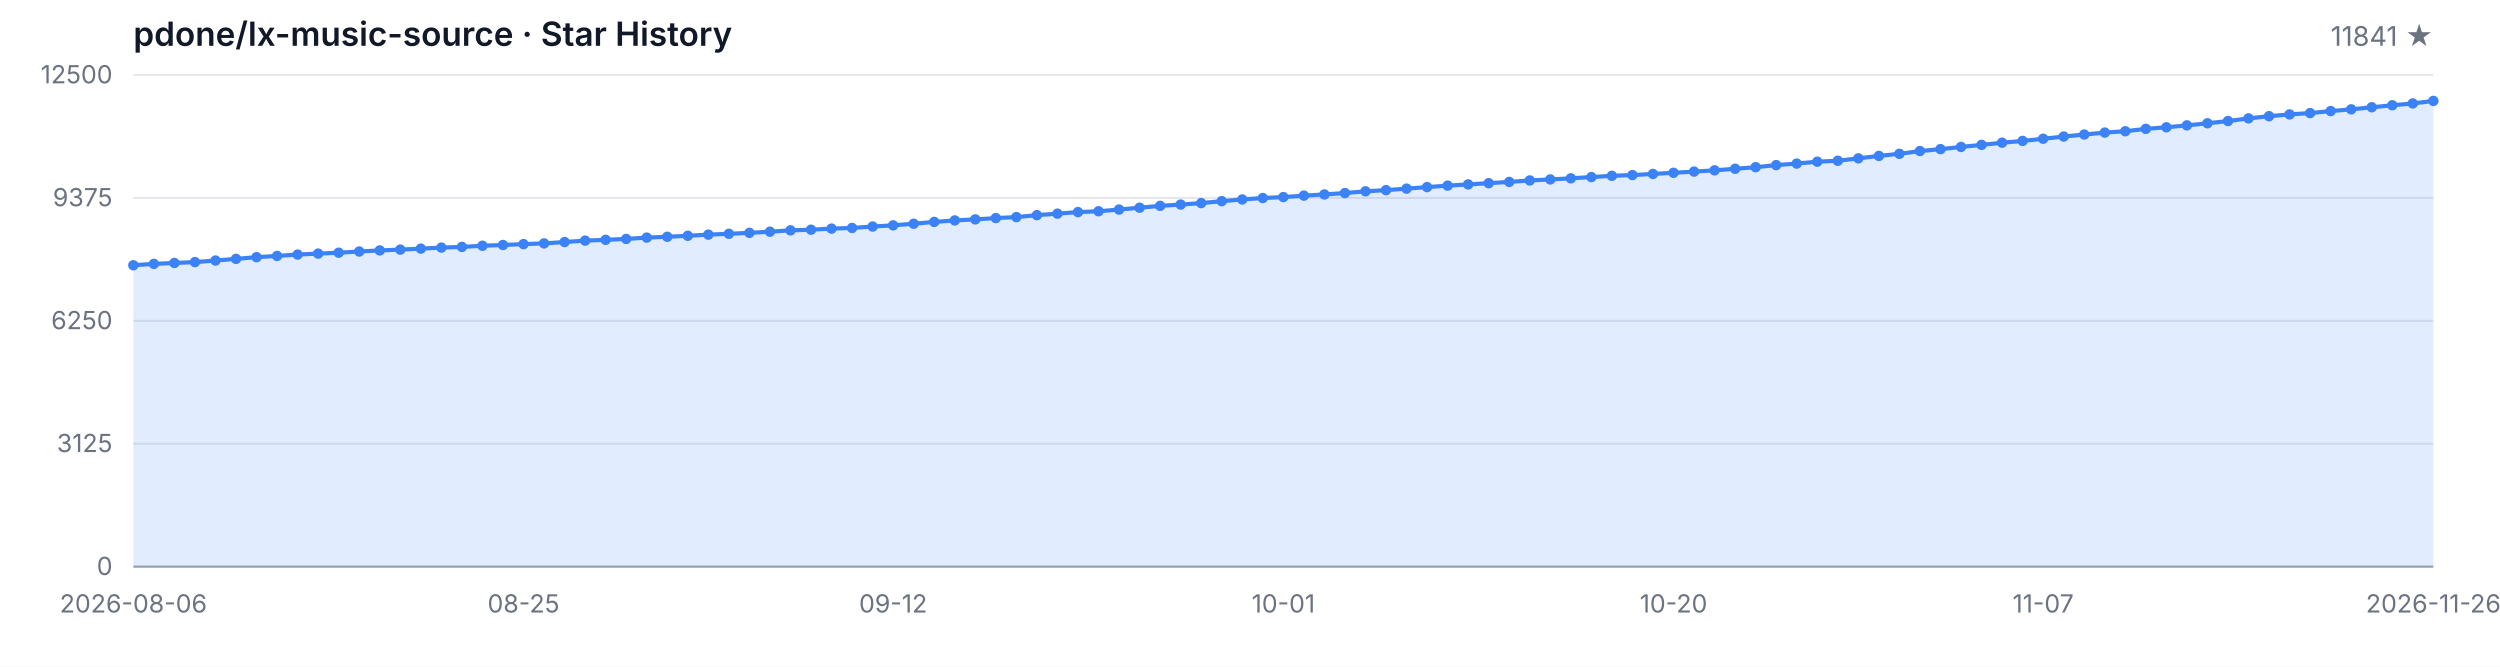
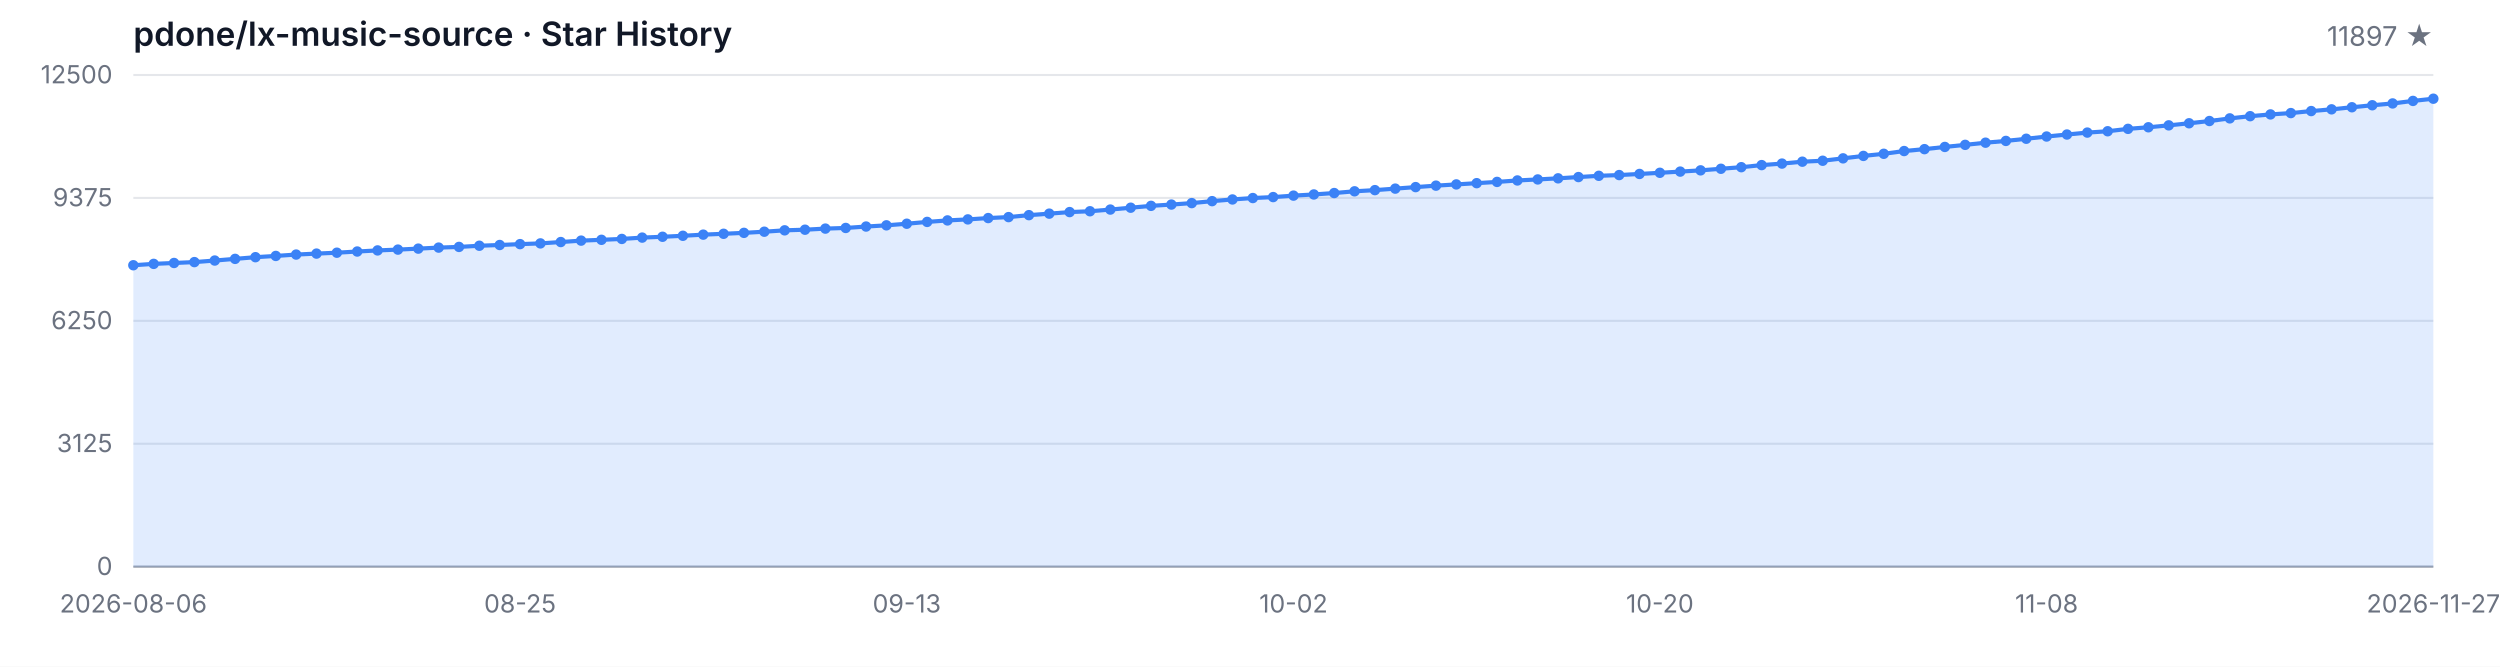
<svg xmlns="http://www.w3.org/2000/svg" width="1200" height="320" viewBox="0 0 1200 320" role="img" aria-label="Star History">
  <style>
  .bg { fill: #ffffff; }
  .grid { stroke: #e5e7eb; stroke-width: 1; }
  .axis { stroke: #9ca3af; stroke-width: 1; }
  .area { fill: rgba(59, 130, 246, 0.15); }
  .line { fill: none; stroke: #3b82f6; stroke-width: 2; stroke-linejoin: round; stroke-linecap: round; }
  .dot { fill: #3b82f6; }
  .tlabel { fill: #6b7280; font-family: -apple-system, BlinkMacSystemFont, 'Segoe UI', sans-serif; font-size: 12px; }
  .title { fill: #111827; font-family: -apple-system, BlinkMacSystemFont, 'Segoe UI', sans-serif; font-size: 16px; font-weight: 600; }
  .subtitle { fill: #6b7280; font-family: -apple-system, BlinkMacSystemFont, 'Segoe UI', sans-serif; font-size: 13px; }
  @media (prefers-color-scheme: dark) {
    .bg { fill: #0d1117; }
    .grid { stroke: #21262d; }
    .axis { stroke: #484f58; }
    .area { fill: rgba(58, 132, 255, 0.18); }
    .line { stroke: #58a6ff; }
    .dot { fill: #58a6ff; }
    .tlabel { fill: #8b949e; }
    .title { fill: #c9d1d9; }
    .subtitle { fill: #8b949e; }
  }
</style>
  <rect class="bg" width="1200" height="320" />
  <text class="title" x="64" y="22">pdone/lx-music-source · Star History</text>
-   <text class="subtitle" x="1168" y="22" text-anchor="end">11841 ★</text>
+   <text class="subtitle" x="1168" y="22" text-anchor="end">11897 ★</text>
  <line class="grid" x1="64" y1="272.00" x2="1168" y2="272.00" />
  <line class="grid" x1="64" y1="213.00" x2="1168" y2="213.00" />
  <line class="grid" x1="64" y1="154.00" x2="1168" y2="154.00" />
  <line class="grid" x1="64" y1="95.00" x2="1168" y2="95.00" />
  <line class="grid" x1="64" y1="36.00" x2="1168" y2="36.00" />
  <text class="tlabel" x="54" y="276.00" text-anchor="end">0</text>
  <text class="tlabel" x="54" y="217.00" text-anchor="end">3125</text>
  <text class="tlabel" x="54" y="158.00" text-anchor="end">6250</text>
  <text class="tlabel" x="54" y="99.00" text-anchor="end">9375</text>
  <text class="tlabel" x="54" y="40.00" text-anchor="end">12500</text>
  <line class="axis" x1="64" y1="272" x2="1168" y2="272" />
-   <path class="area" d="M 64.00 272.00 L 64.00 127.32 L 73.86 126.66 L 83.71 126.23 L 93.57 125.81 L 103.43 125.06 L 113.29 124.26 L 123.14 123.45 L 133.00 122.85 L 142.86 122.19 L 152.71 121.73 L 162.57 121.30 L 172.43 120.73 L 182.29 120.20 L 192.14 119.81 L 202.00 119.34 L 211.86 118.85 L 221.71 118.52 L 231.57 117.96 L 241.43 117.60 L 251.29 117.18 L 261.14 116.83 L 271.00 116.18 L 280.86 115.50 L 290.71 115.11 L 300.57 114.69 L 310.43 114.05 L 320.29 113.65 L 330.14 113.18 L 340.00 112.63 L 349.86 112.22 L 359.71 111.77 L 369.57 111.22 L 379.43 110.56 L 389.29 110.26 L 399.14 109.73 L 409.00 109.42 L 418.86 108.74 L 428.71 108.16 L 438.57 107.39 L 448.43 106.52 L 458.29 105.80 L 468.14 105.31 L 478.00 104.67 L 487.86 104.21 L 497.71 103.27 L 507.57 102.55 L 517.43 101.80 L 527.29 101.40 L 537.14 100.59 L 547.00 99.70 L 556.86 98.81 L 566.71 98.19 L 576.57 97.49 L 586.43 96.55 L 596.29 95.74 L 606.14 95.06 L 616.00 94.60 L 625.86 93.90 L 635.71 93.34 L 645.57 92.66 L 655.43 91.83 L 665.29 91.26 L 675.14 90.54 L 685.00 89.81 L 694.86 89.11 L 704.71 88.52 L 714.57 87.92 L 724.43 87.32 L 734.29 86.62 L 744.14 86.13 L 754.00 85.60 L 763.86 84.99 L 773.71 84.39 L 783.57 84.03 L 793.43 83.50 L 803.29 82.94 L 813.14 82.37 L 823.00 81.77 L 832.86 81.01 L 842.71 80.25 L 852.57 79.25 L 862.43 78.52 L 872.29 77.61 L 882.14 77.16 L 892.00 76.01 L 901.86 74.84 L 911.71 73.82 L 921.57 72.50 L 931.43 71.59 L 941.29 70.53 L 951.14 69.53 L 961.00 68.49 L 970.86 67.64 L 980.71 66.60 L 990.57 65.53 L 1000.43 64.57 L 1010.29 63.64 L 1020.14 63.00 L 1030.00 61.85 L 1039.86 61.09 L 1049.71 60.17 L 1059.57 59.17 L 1069.43 58.09 L 1079.29 56.82 L 1089.14 55.77 L 1099.00 54.92 L 1108.86 54.28 L 1118.71 53.31 L 1128.57 52.48 L 1138.43 51.48 L 1148.29 50.52 L 1158.14 49.65 L 1168.00 48.44 L 1168.00 272.00 Z" />
-   <path class="line" d="M 64.00 127.32 L 73.86 126.66 L 83.71 126.23 L 93.57 125.81 L 103.43 125.06 L 113.29 124.26 L 123.14 123.45 L 133.00 122.85 L 142.86 122.19 L 152.71 121.73 L 162.57 121.30 L 172.43 120.73 L 182.29 120.20 L 192.14 119.81 L 202.00 119.34 L 211.86 118.85 L 221.71 118.52 L 231.57 117.96 L 241.43 117.60 L 251.29 117.18 L 261.14 116.83 L 271.00 116.18 L 280.86 115.50 L 290.71 115.11 L 300.57 114.69 L 310.43 114.05 L 320.29 113.65 L 330.14 113.18 L 340.00 112.63 L 349.86 112.22 L 359.71 111.77 L 369.57 111.22 L 379.43 110.56 L 389.29 110.26 L 399.14 109.73 L 409.00 109.42 L 418.86 108.74 L 428.71 108.16 L 438.57 107.39 L 448.43 106.52 L 458.29 105.80 L 468.14 105.31 L 478.00 104.67 L 487.86 104.21 L 497.71 103.27 L 507.57 102.55 L 517.43 101.80 L 527.29 101.40 L 537.14 100.59 L 547.00 99.70 L 556.86 98.81 L 566.71 98.19 L 576.57 97.49 L 586.43 96.55 L 596.29 95.74 L 606.14 95.06 L 616.00 94.60 L 625.86 93.90 L 635.71 93.34 L 645.57 92.66 L 655.43 91.83 L 665.29 91.26 L 675.14 90.54 L 685.00 89.81 L 694.86 89.11 L 704.71 88.52 L 714.57 87.92 L 724.43 87.32 L 734.29 86.62 L 744.14 86.13 L 754.00 85.60 L 763.86 84.99 L 773.71 84.39 L 783.57 84.03 L 793.43 83.50 L 803.29 82.94 L 813.14 82.37 L 823.00 81.77 L 832.86 81.01 L 842.71 80.25 L 852.57 79.25 L 862.43 78.52 L 872.29 77.61 L 882.14 77.16 L 892.00 76.01 L 901.86 74.84 L 911.71 73.82 L 921.57 72.50 L 931.43 71.59 L 941.29 70.53 L 951.14 69.53 L 961.00 68.49 L 970.86 67.64 L 980.71 66.60 L 990.57 65.53 L 1000.43 64.57 L 1010.29 63.64 L 1020.14 63.00 L 1030.00 61.85 L 1039.86 61.09 L 1049.71 60.17 L 1059.57 59.17 L 1069.43 58.09 L 1079.29 56.82 L 1089.14 55.77 L 1099.00 54.92 L 1108.86 54.28 L 1118.71 53.31 L 1128.57 52.48 L 1138.43 51.48 L 1148.29 50.52 L 1158.14 49.65 L 1168.00 48.44" />
+   <path class="area" d="M 64.00 272.00 L 64.00 127.32 L 73.77 126.66 L 83.54 126.23 L 93.31 125.81 L 103.08 125.06 L 112.85 124.26 L 122.62 123.45 L 132.39 122.85 L 142.16 122.19 L 151.93 121.73 L 161.70 121.30 L 171.47 120.73 L 181.24 120.20 L 191.01 119.81 L 200.78 119.34 L 210.55 118.85 L 220.32 118.52 L 230.09 117.96 L 239.86 117.60 L 249.63 117.18 L 259.40 116.83 L 269.17 116.18 L 278.94 115.50 L 288.71 115.11 L 298.48 114.69 L 308.25 114.05 L 318.02 113.65 L 327.79 113.18 L 337.56 112.63 L 347.33 112.22 L 357.10 111.77 L 366.87 111.22 L 376.64 110.56 L 386.41 110.26 L 396.18 109.73 L 405.95 109.42 L 415.72 108.74 L 425.49 108.16 L 435.26 107.39 L 445.03 106.52 L 454.80 105.80 L 464.57 105.31 L 474.34 104.67 L 484.11 104.21 L 493.88 103.27 L 503.65 102.55 L 513.42 101.80 L 523.19 101.40 L 532.96 100.59 L 542.73 99.70 L 552.50 98.81 L 562.27 98.19 L 572.04 97.49 L 581.81 96.55 L 591.58 95.74 L 601.35 95.06 L 611.12 94.60 L 620.88 93.90 L 630.65 93.34 L 640.42 92.66 L 650.19 91.83 L 659.96 91.26 L 669.73 90.54 L 679.50 89.81 L 689.27 89.11 L 699.04 88.52 L 708.81 87.92 L 718.58 87.32 L 728.35 86.62 L 738.12 86.13 L 747.89 85.60 L 757.66 84.99 L 767.43 84.39 L 777.20 84.03 L 786.97 83.50 L 796.74 82.94 L 806.51 82.37 L 816.28 81.77 L 826.05 81.01 L 835.82 80.25 L 845.59 79.25 L 855.36 78.52 L 865.13 77.61 L 874.90 77.16 L 884.67 76.01 L 894.44 74.84 L 904.21 73.82 L 913.98 72.50 L 923.75 71.59 L 933.52 70.53 L 943.29 69.53 L 953.06 68.49 L 962.83 67.64 L 972.60 66.60 L 982.37 65.53 L 992.14 64.57 L 1001.91 63.64 L 1011.68 63.00 L 1021.45 61.85 L 1031.22 61.09 L 1040.99 60.17 L 1050.76 59.17 L 1060.53 58.09 L 1070.30 56.82 L 1080.07 55.77 L 1089.84 54.92 L 1099.61 54.28 L 1109.38 53.31 L 1119.15 52.48 L 1128.92 51.48 L 1138.69 50.52 L 1148.46 49.65 L 1158.23 48.44 L 1168.00 47.38 L 1168.00 272.00 Z" />
+   <path class="line" d="M 64.00 127.32 L 73.77 126.66 L 83.54 126.23 L 93.31 125.81 L 103.08 125.06 L 112.85 124.26 L 122.62 123.45 L 132.39 122.85 L 142.16 122.19 L 151.93 121.73 L 161.70 121.30 L 171.47 120.73 L 181.24 120.20 L 191.01 119.81 L 200.78 119.34 L 210.55 118.85 L 220.32 118.52 L 230.09 117.96 L 239.86 117.60 L 249.63 117.18 L 259.40 116.83 L 269.17 116.18 L 278.94 115.50 L 288.71 115.11 L 298.48 114.69 L 308.25 114.05 L 318.02 113.65 L 327.79 113.18 L 337.56 112.63 L 347.33 112.22 L 357.10 111.77 L 366.87 111.22 L 376.64 110.56 L 386.41 110.26 L 396.18 109.73 L 405.95 109.42 L 415.72 108.74 L 425.49 108.16 L 435.26 107.39 L 445.03 106.52 L 454.80 105.80 L 464.57 105.31 L 474.34 104.67 L 484.11 104.21 L 493.88 103.27 L 503.65 102.55 L 513.42 101.80 L 523.19 101.40 L 532.96 100.59 L 542.73 99.70 L 552.50 98.81 L 562.27 98.19 L 572.04 97.49 L 581.81 96.55 L 591.58 95.74 L 601.35 95.06 L 611.12 94.60 L 620.88 93.90 L 630.65 93.34 L 640.42 92.66 L 650.19 91.83 L 659.96 91.26 L 669.73 90.54 L 679.50 89.81 L 689.27 89.11 L 699.04 88.52 L 708.81 87.92 L 718.58 87.32 L 728.35 86.62 L 738.12 86.13 L 747.89 85.60 L 757.66 84.99 L 767.43 84.39 L 777.20 84.03 L 786.97 83.50 L 796.74 82.94 L 806.51 82.37 L 816.28 81.77 L 826.05 81.01 L 835.82 80.25 L 845.59 79.25 L 855.36 78.52 L 865.13 77.61 L 874.90 77.16 L 884.67 76.01 L 894.44 74.84 L 904.21 73.82 L 913.98 72.50 L 923.75 71.59 L 933.52 70.53 L 943.29 69.53 L 953.06 68.49 L 962.83 67.64 L 972.60 66.60 L 982.37 65.53 L 992.14 64.57 L 1001.91 63.64 L 1011.68 63.00 L 1021.45 61.85 L 1031.22 61.09 L 1040.99 60.17 L 1050.76 59.17 L 1060.53 58.09 L 1070.30 56.82 L 1080.07 55.77 L 1089.84 54.92 L 1099.61 54.28 L 1109.38 53.31 L 1119.15 52.48 L 1128.92 51.48 L 1138.69 50.52 L 1148.46 49.65 L 1158.23 48.44 L 1168.00 47.38" />
  <circle class="dot" cx="64.00" cy="127.32" r="2.5" />
-   <circle class="dot" cx="73.86" cy="126.66" r="2.5" />
-   <circle class="dot" cx="83.71" cy="126.23" r="2.5" />
-   <circle class="dot" cx="93.57" cy="125.81" r="2.5" />
-   <circle class="dot" cx="103.43" cy="125.06" r="2.5" />
-   <circle class="dot" cx="113.29" cy="124.26" r="2.5" />
-   <circle class="dot" cx="123.14" cy="123.45" r="2.5" />
-   <circle class="dot" cx="133.00" cy="122.85" r="2.5" />
-   <circle class="dot" cx="142.86" cy="122.19" r="2.5" />
-   <circle class="dot" cx="152.71" cy="121.73" r="2.5" />
-   <circle class="dot" cx="162.57" cy="121.30" r="2.5" />
-   <circle class="dot" cx="172.43" cy="120.73" r="2.5" />
-   <circle class="dot" cx="182.29" cy="120.20" r="2.5" />
-   <circle class="dot" cx="192.14" cy="119.81" r="2.5" />
-   <circle class="dot" cx="202.00" cy="119.34" r="2.5" />
-   <circle class="dot" cx="211.86" cy="118.85" r="2.5" />
-   <circle class="dot" cx="221.71" cy="118.52" r="2.5" />
-   <circle class="dot" cx="231.57" cy="117.96" r="2.5" />
-   <circle class="dot" cx="241.43" cy="117.60" r="2.5" />
-   <circle class="dot" cx="251.29" cy="117.18" r="2.5" />
-   <circle class="dot" cx="261.14" cy="116.83" r="2.5" />
-   <circle class="dot" cx="271.00" cy="116.18" r="2.5" />
-   <circle class="dot" cx="280.86" cy="115.50" r="2.5" />
-   <circle class="dot" cx="290.71" cy="115.11" r="2.5" />
-   <circle class="dot" cx="300.57" cy="114.69" r="2.5" />
-   <circle class="dot" cx="310.43" cy="114.05" r="2.5" />
-   <circle class="dot" cx="320.29" cy="113.65" r="2.5" />
-   <circle class="dot" cx="330.14" cy="113.18" r="2.5" />
-   <circle class="dot" cx="340.00" cy="112.63" r="2.5" />
-   <circle class="dot" cx="349.86" cy="112.22" r="2.5" />
-   <circle class="dot" cx="359.71" cy="111.77" r="2.5" />
-   <circle class="dot" cx="369.57" cy="111.22" r="2.5" />
-   <circle class="dot" cx="379.43" cy="110.56" r="2.5" />
-   <circle class="dot" cx="389.29" cy="110.26" r="2.5" />
-   <circle class="dot" cx="399.14" cy="109.73" r="2.5" />
-   <circle class="dot" cx="409.00" cy="109.42" r="2.5" />
-   <circle class="dot" cx="418.86" cy="108.74" r="2.5" />
-   <circle class="dot" cx="428.71" cy="108.16" r="2.5" />
-   <circle class="dot" cx="438.57" cy="107.39" r="2.5" />
-   <circle class="dot" cx="448.43" cy="106.52" r="2.5" />
-   <circle class="dot" cx="458.29" cy="105.80" r="2.5" />
-   <circle class="dot" cx="468.14" cy="105.31" r="2.5" />
-   <circle class="dot" cx="478.00" cy="104.67" r="2.5" />
-   <circle class="dot" cx="487.86" cy="104.21" r="2.5" />
-   <circle class="dot" cx="497.71" cy="103.27" r="2.5" />
-   <circle class="dot" cx="507.57" cy="102.55" r="2.5" />
-   <circle class="dot" cx="517.43" cy="101.80" r="2.5" />
-   <circle class="dot" cx="527.29" cy="101.40" r="2.5" />
-   <circle class="dot" cx="537.14" cy="100.59" r="2.5" />
-   <circle class="dot" cx="547.00" cy="99.70" r="2.5" />
-   <circle class="dot" cx="556.86" cy="98.81" r="2.5" />
-   <circle class="dot" cx="566.71" cy="98.19" r="2.5" />
-   <circle class="dot" cx="576.57" cy="97.49" r="2.5" />
-   <circle class="dot" cx="586.43" cy="96.55" r="2.5" />
-   <circle class="dot" cx="596.29" cy="95.74" r="2.5" />
-   <circle class="dot" cx="606.14" cy="95.06" r="2.5" />
-   <circle class="dot" cx="616.00" cy="94.60" r="2.5" />
-   <circle class="dot" cx="625.86" cy="93.90" r="2.5" />
-   <circle class="dot" cx="635.71" cy="93.34" r="2.5" />
-   <circle class="dot" cx="645.57" cy="92.66" r="2.5" />
-   <circle class="dot" cx="655.43" cy="91.83" r="2.5" />
-   <circle class="dot" cx="665.29" cy="91.26" r="2.5" />
-   <circle class="dot" cx="675.14" cy="90.54" r="2.5" />
-   <circle class="dot" cx="685.00" cy="89.81" r="2.5" />
-   <circle class="dot" cx="694.86" cy="89.11" r="2.5" />
-   <circle class="dot" cx="704.71" cy="88.52" r="2.5" />
-   <circle class="dot" cx="714.57" cy="87.92" r="2.5" />
-   <circle class="dot" cx="724.43" cy="87.32" r="2.5" />
-   <circle class="dot" cx="734.29" cy="86.62" r="2.5" />
-   <circle class="dot" cx="744.14" cy="86.13" r="2.5" />
-   <circle class="dot" cx="754.00" cy="85.60" r="2.5" />
-   <circle class="dot" cx="763.86" cy="84.99" r="2.5" />
-   <circle class="dot" cx="773.71" cy="84.39" r="2.5" />
-   <circle class="dot" cx="783.57" cy="84.03" r="2.5" />
-   <circle class="dot" cx="793.43" cy="83.50" r="2.5" />
-   <circle class="dot" cx="803.29" cy="82.94" r="2.5" />
-   <circle class="dot" cx="813.14" cy="82.37" r="2.5" />
-   <circle class="dot" cx="823.00" cy="81.77" r="2.5" />
-   <circle class="dot" cx="832.86" cy="81.01" r="2.5" />
-   <circle class="dot" cx="842.71" cy="80.25" r="2.5" />
-   <circle class="dot" cx="852.57" cy="79.25" r="2.5" />
-   <circle class="dot" cx="862.43" cy="78.52" r="2.5" />
-   <circle class="dot" cx="872.29" cy="77.61" r="2.5" />
-   <circle class="dot" cx="882.14" cy="77.16" r="2.5" />
-   <circle class="dot" cx="892.00" cy="76.01" r="2.5" />
-   <circle class="dot" cx="901.86" cy="74.84" r="2.5" />
-   <circle class="dot" cx="911.71" cy="73.82" r="2.5" />
-   <circle class="dot" cx="921.57" cy="72.50" r="2.5" />
-   <circle class="dot" cx="931.43" cy="71.59" r="2.5" />
-   <circle class="dot" cx="941.29" cy="70.53" r="2.5" />
-   <circle class="dot" cx="951.14" cy="69.53" r="2.5" />
-   <circle class="dot" cx="961.00" cy="68.49" r="2.5" />
-   <circle class="dot" cx="970.86" cy="67.64" r="2.5" />
-   <circle class="dot" cx="980.71" cy="66.60" r="2.5" />
-   <circle class="dot" cx="990.57" cy="65.53" r="2.5" />
-   <circle class="dot" cx="1000.43" cy="64.57" r="2.5" />
-   <circle class="dot" cx="1010.29" cy="63.64" r="2.5" />
-   <circle class="dot" cx="1020.14" cy="63.00" r="2.5" />
-   <circle class="dot" cx="1030.00" cy="61.85" r="2.5" />
-   <circle class="dot" cx="1039.86" cy="61.09" r="2.5" />
-   <circle class="dot" cx="1049.71" cy="60.17" r="2.5" />
-   <circle class="dot" cx="1059.57" cy="59.17" r="2.5" />
-   <circle class="dot" cx="1069.43" cy="58.09" r="2.5" />
-   <circle class="dot" cx="1079.29" cy="56.82" r="2.5" />
-   <circle class="dot" cx="1089.14" cy="55.77" r="2.5" />
-   <circle class="dot" cx="1099.00" cy="54.92" r="2.5" />
-   <circle class="dot" cx="1108.86" cy="54.28" r="2.5" />
-   <circle class="dot" cx="1118.71" cy="53.31" r="2.5" />
-   <circle class="dot" cx="1128.57" cy="52.48" r="2.5" />
-   <circle class="dot" cx="1138.43" cy="51.48" r="2.5" />
-   <circle class="dot" cx="1148.29" cy="50.52" r="2.5" />
-   <circle class="dot" cx="1158.14" cy="49.65" r="2.5" />
-   <circle class="dot" cx="1168.00" cy="48.44" r="2.5" />
+   <circle class="dot" cx="73.77" cy="126.66" r="2.5" />
+   <circle class="dot" cx="83.54" cy="126.23" r="2.5" />
+   <circle class="dot" cx="93.31" cy="125.81" r="2.5" />
+   <circle class="dot" cx="103.08" cy="125.06" r="2.5" />
+   <circle class="dot" cx="112.85" cy="124.26" r="2.5" />
+   <circle class="dot" cx="122.62" cy="123.45" r="2.5" />
+   <circle class="dot" cx="132.39" cy="122.85" r="2.5" />
+   <circle class="dot" cx="142.16" cy="122.19" r="2.5" />
+   <circle class="dot" cx="151.93" cy="121.73" r="2.5" />
+   <circle class="dot" cx="161.70" cy="121.30" r="2.5" />
+   <circle class="dot" cx="171.47" cy="120.73" r="2.5" />
+   <circle class="dot" cx="181.24" cy="120.20" r="2.5" />
+   <circle class="dot" cx="191.01" cy="119.81" r="2.5" />
+   <circle class="dot" cx="200.78" cy="119.34" r="2.5" />
+   <circle class="dot" cx="210.55" cy="118.85" r="2.5" />
+   <circle class="dot" cx="220.32" cy="118.52" r="2.5" />
+   <circle class="dot" cx="230.09" cy="117.96" r="2.5" />
+   <circle class="dot" cx="239.86" cy="117.60" r="2.5" />
+   <circle class="dot" cx="249.63" cy="117.18" r="2.5" />
+   <circle class="dot" cx="259.40" cy="116.83" r="2.5" />
+   <circle class="dot" cx="269.17" cy="116.18" r="2.5" />
+   <circle class="dot" cx="278.94" cy="115.50" r="2.5" />
+   <circle class="dot" cx="288.71" cy="115.11" r="2.5" />
+   <circle class="dot" cx="298.48" cy="114.69" r="2.5" />
+   <circle class="dot" cx="308.25" cy="114.05" r="2.5" />
+   <circle class="dot" cx="318.02" cy="113.65" r="2.5" />
+   <circle class="dot" cx="327.79" cy="113.18" r="2.5" />
+   <circle class="dot" cx="337.56" cy="112.63" r="2.5" />
+   <circle class="dot" cx="347.33" cy="112.22" r="2.5" />
+   <circle class="dot" cx="357.10" cy="111.77" r="2.5" />
+   <circle class="dot" cx="366.87" cy="111.22" r="2.5" />
+   <circle class="dot" cx="376.64" cy="110.56" r="2.5" />
+   <circle class="dot" cx="386.41" cy="110.26" r="2.5" />
+   <circle class="dot" cx="396.18" cy="109.73" r="2.5" />
+   <circle class="dot" cx="405.95" cy="109.42" r="2.5" />
+   <circle class="dot" cx="415.72" cy="108.74" r="2.5" />
+   <circle class="dot" cx="425.49" cy="108.16" r="2.5" />
+   <circle class="dot" cx="435.26" cy="107.39" r="2.5" />
+   <circle class="dot" cx="445.03" cy="106.52" r="2.5" />
+   <circle class="dot" cx="454.80" cy="105.80" r="2.5" />
+   <circle class="dot" cx="464.57" cy="105.31" r="2.5" />
+   <circle class="dot" cx="474.34" cy="104.67" r="2.5" />
+   <circle class="dot" cx="484.11" cy="104.21" r="2.5" />
+   <circle class="dot" cx="493.88" cy="103.27" r="2.5" />
+   <circle class="dot" cx="503.65" cy="102.55" r="2.5" />
+   <circle class="dot" cx="513.42" cy="101.80" r="2.5" />
+   <circle class="dot" cx="523.19" cy="101.40" r="2.5" />
+   <circle class="dot" cx="532.96" cy="100.59" r="2.5" />
+   <circle class="dot" cx="542.73" cy="99.70" r="2.5" />
+   <circle class="dot" cx="552.50" cy="98.81" r="2.5" />
+   <circle class="dot" cx="562.27" cy="98.19" r="2.5" />
+   <circle class="dot" cx="572.04" cy="97.49" r="2.5" />
+   <circle class="dot" cx="581.81" cy="96.55" r="2.5" />
+   <circle class="dot" cx="591.58" cy="95.74" r="2.5" />
+   <circle class="dot" cx="601.35" cy="95.06" r="2.5" />
+   <circle class="dot" cx="611.12" cy="94.60" r="2.5" />
+   <circle class="dot" cx="620.88" cy="93.90" r="2.5" />
+   <circle class="dot" cx="630.65" cy="93.34" r="2.5" />
+   <circle class="dot" cx="640.42" cy="92.66" r="2.5" />
+   <circle class="dot" cx="650.19" cy="91.83" r="2.5" />
+   <circle class="dot" cx="659.96" cy="91.26" r="2.5" />
+   <circle class="dot" cx="669.73" cy="90.54" r="2.5" />
+   <circle class="dot" cx="679.50" cy="89.81" r="2.5" />
+   <circle class="dot" cx="689.27" cy="89.11" r="2.5" />
+   <circle class="dot" cx="699.04" cy="88.52" r="2.5" />
+   <circle class="dot" cx="708.81" cy="87.92" r="2.5" />
+   <circle class="dot" cx="718.58" cy="87.32" r="2.5" />
+   <circle class="dot" cx="728.35" cy="86.62" r="2.5" />
+   <circle class="dot" cx="738.12" cy="86.13" r="2.5" />
+   <circle class="dot" cx="747.89" cy="85.60" r="2.5" />
+   <circle class="dot" cx="757.66" cy="84.99" r="2.5" />
+   <circle class="dot" cx="767.43" cy="84.39" r="2.5" />
+   <circle class="dot" cx="777.20" cy="84.03" r="2.5" />
+   <circle class="dot" cx="786.97" cy="83.50" r="2.5" />
+   <circle class="dot" cx="796.74" cy="82.94" r="2.5" />
+   <circle class="dot" cx="806.51" cy="82.37" r="2.5" />
+   <circle class="dot" cx="816.28" cy="81.77" r="2.5" />
+   <circle class="dot" cx="826.05" cy="81.01" r="2.5" />
+   <circle class="dot" cx="835.82" cy="80.25" r="2.5" />
+   <circle class="dot" cx="845.59" cy="79.25" r="2.5" />
+   <circle class="dot" cx="855.36" cy="78.52" r="2.5" />
+   <circle class="dot" cx="865.13" cy="77.61" r="2.5" />
+   <circle class="dot" cx="874.90" cy="77.16" r="2.5" />
+   <circle class="dot" cx="884.67" cy="76.01" r="2.5" />
+   <circle class="dot" cx="894.44" cy="74.84" r="2.5" />
+   <circle class="dot" cx="904.21" cy="73.82" r="2.5" />
+   <circle class="dot" cx="913.98" cy="72.50" r="2.5" />
+   <circle class="dot" cx="923.75" cy="71.59" r="2.5" />
+   <circle class="dot" cx="933.52" cy="70.53" r="2.5" />
+   <circle class="dot" cx="943.29" cy="69.53" r="2.5" />
+   <circle class="dot" cx="953.06" cy="68.49" r="2.5" />
+   <circle class="dot" cx="962.83" cy="67.64" r="2.5" />
+   <circle class="dot" cx="972.60" cy="66.60" r="2.5" />
+   <circle class="dot" cx="982.37" cy="65.53" r="2.5" />
+   <circle class="dot" cx="992.14" cy="64.57" r="2.5" />
+   <circle class="dot" cx="1001.91" cy="63.64" r="2.5" />
+   <circle class="dot" cx="1011.68" cy="63.00" r="2.5" />
+   <circle class="dot" cx="1021.45" cy="61.85" r="2.5" />
+   <circle class="dot" cx="1031.22" cy="61.09" r="2.5" />
+   <circle class="dot" cx="1040.99" cy="60.17" r="2.5" />
+   <circle class="dot" cx="1050.76" cy="59.17" r="2.5" />
+   <circle class="dot" cx="1060.53" cy="58.09" r="2.5" />
+   <circle class="dot" cx="1070.30" cy="56.82" r="2.5" />
+   <circle class="dot" cx="1080.07" cy="55.77" r="2.5" />
+   <circle class="dot" cx="1089.84" cy="54.92" r="2.5" />
+   <circle class="dot" cx="1099.61" cy="54.28" r="2.5" />
+   <circle class="dot" cx="1109.38" cy="53.31" r="2.5" />
+   <circle class="dot" cx="1119.15" cy="52.48" r="2.5" />
+   <circle class="dot" cx="1128.92" cy="51.48" r="2.5" />
+   <circle class="dot" cx="1138.69" cy="50.52" r="2.5" />
+   <circle class="dot" cx="1148.46" cy="49.65" r="2.5" />
+   <circle class="dot" cx="1158.23" cy="48.44" r="2.5" />
+   <circle class="dot" cx="1168.00" cy="47.38" r="2.5" />
  <text class="tlabel" x="64.00" y="294" text-anchor="middle">2026-08-06</text>
-   <text class="tlabel" x="251.29" y="294" text-anchor="middle">08-25</text>
-   <text class="tlabel" x="428.71" y="294" text-anchor="middle">09-12</text>
-   <text class="tlabel" x="616.00" y="294" text-anchor="middle">10-01</text>
-   <text class="tlabel" x="803.29" y="294" text-anchor="middle">10-20</text>
-   <text class="tlabel" x="980.71" y="294" text-anchor="middle">11-07</text>
-   <text class="tlabel" x="1168.00" y="294" text-anchor="middle">2026-11-26</text>
+   <text class="tlabel" x="249.63" y="294" text-anchor="middle">08-25</text>
+   <text class="tlabel" x="435.26" y="294" text-anchor="middle">09-13</text>
+   <text class="tlabel" x="620.88" y="294" text-anchor="middle">10-02</text>
+   <text class="tlabel" x="796.74" y="294" text-anchor="middle">10-20</text>
+   <text class="tlabel" x="982.37" y="294" text-anchor="middle">11-08</text>
+   <text class="tlabel" x="1168.00" y="294" text-anchor="middle">2026-11-27</text>
</svg>
